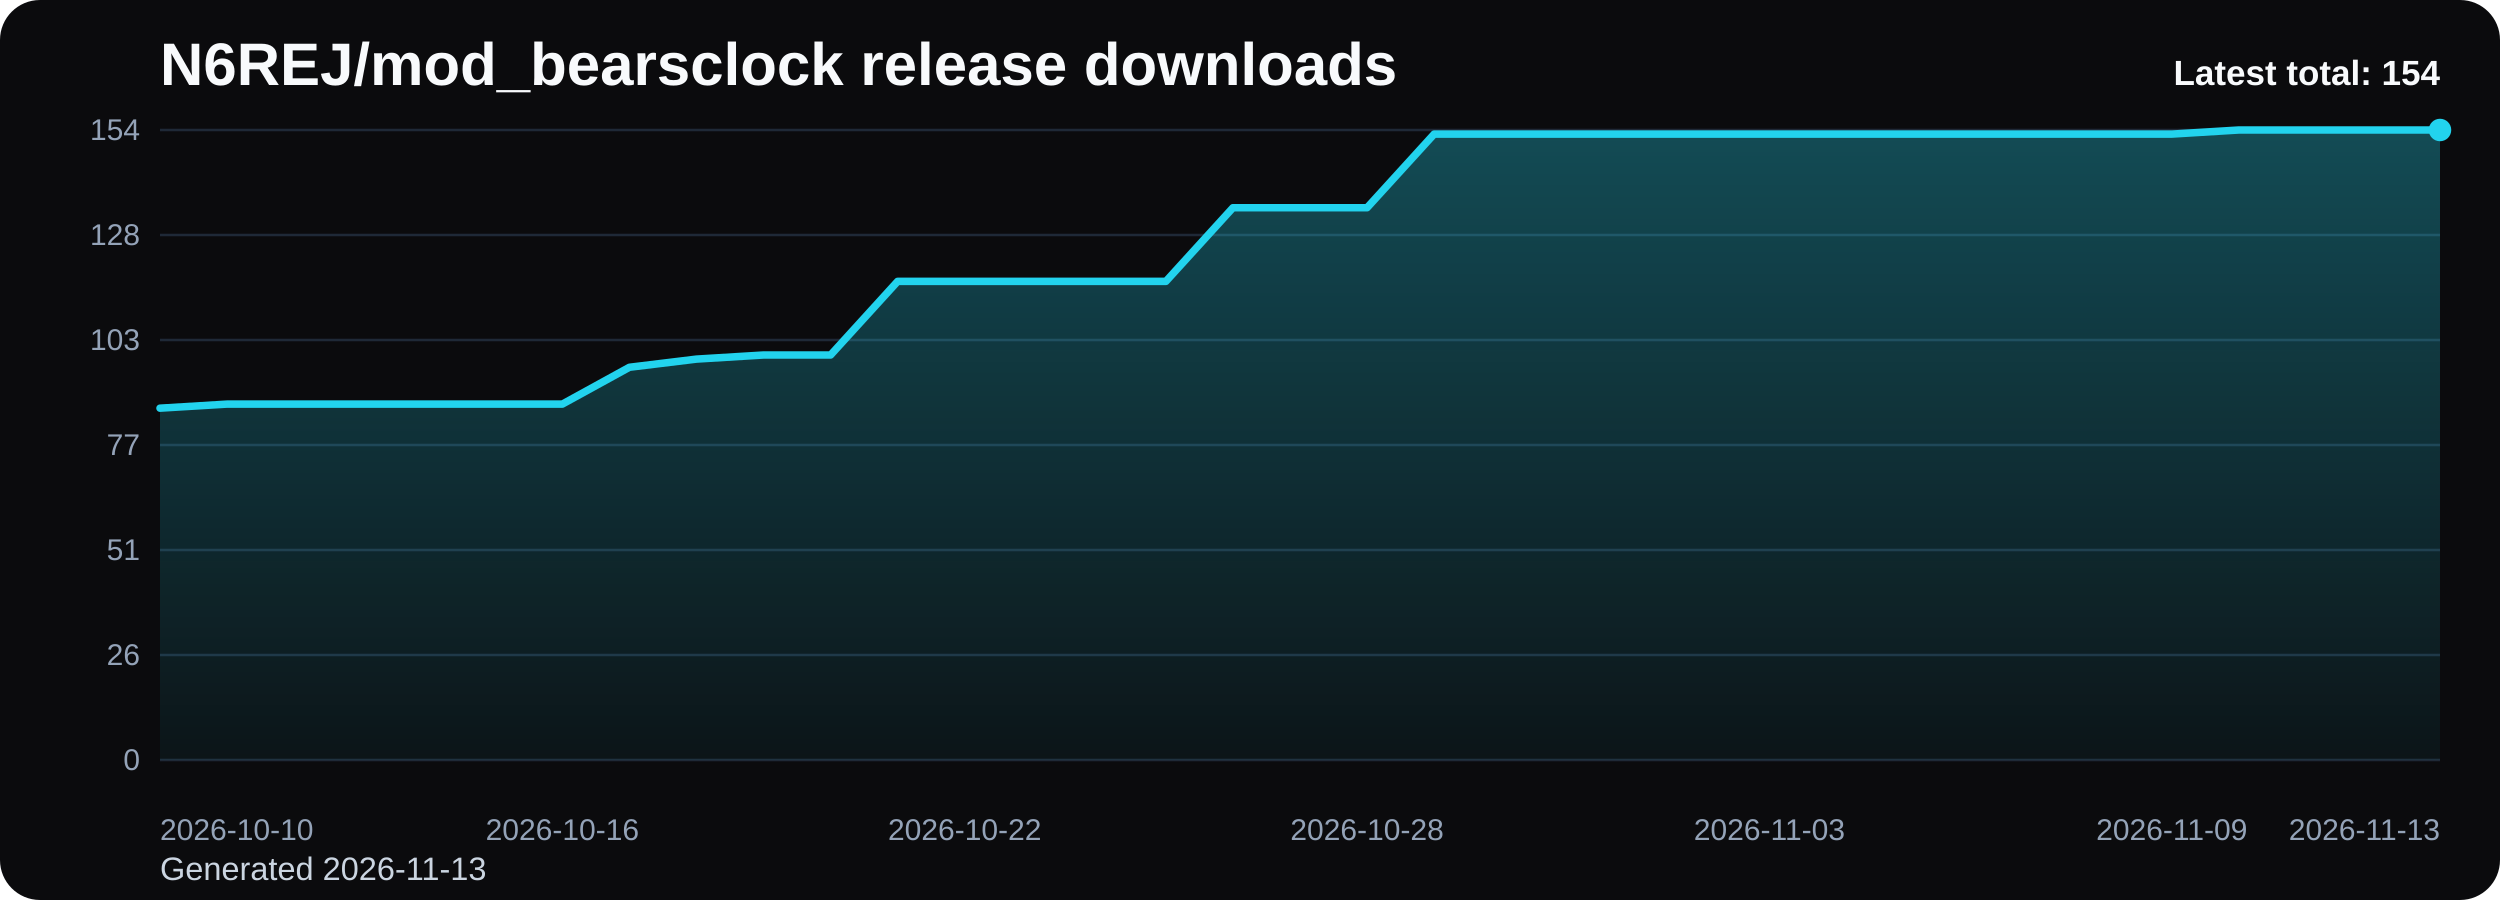
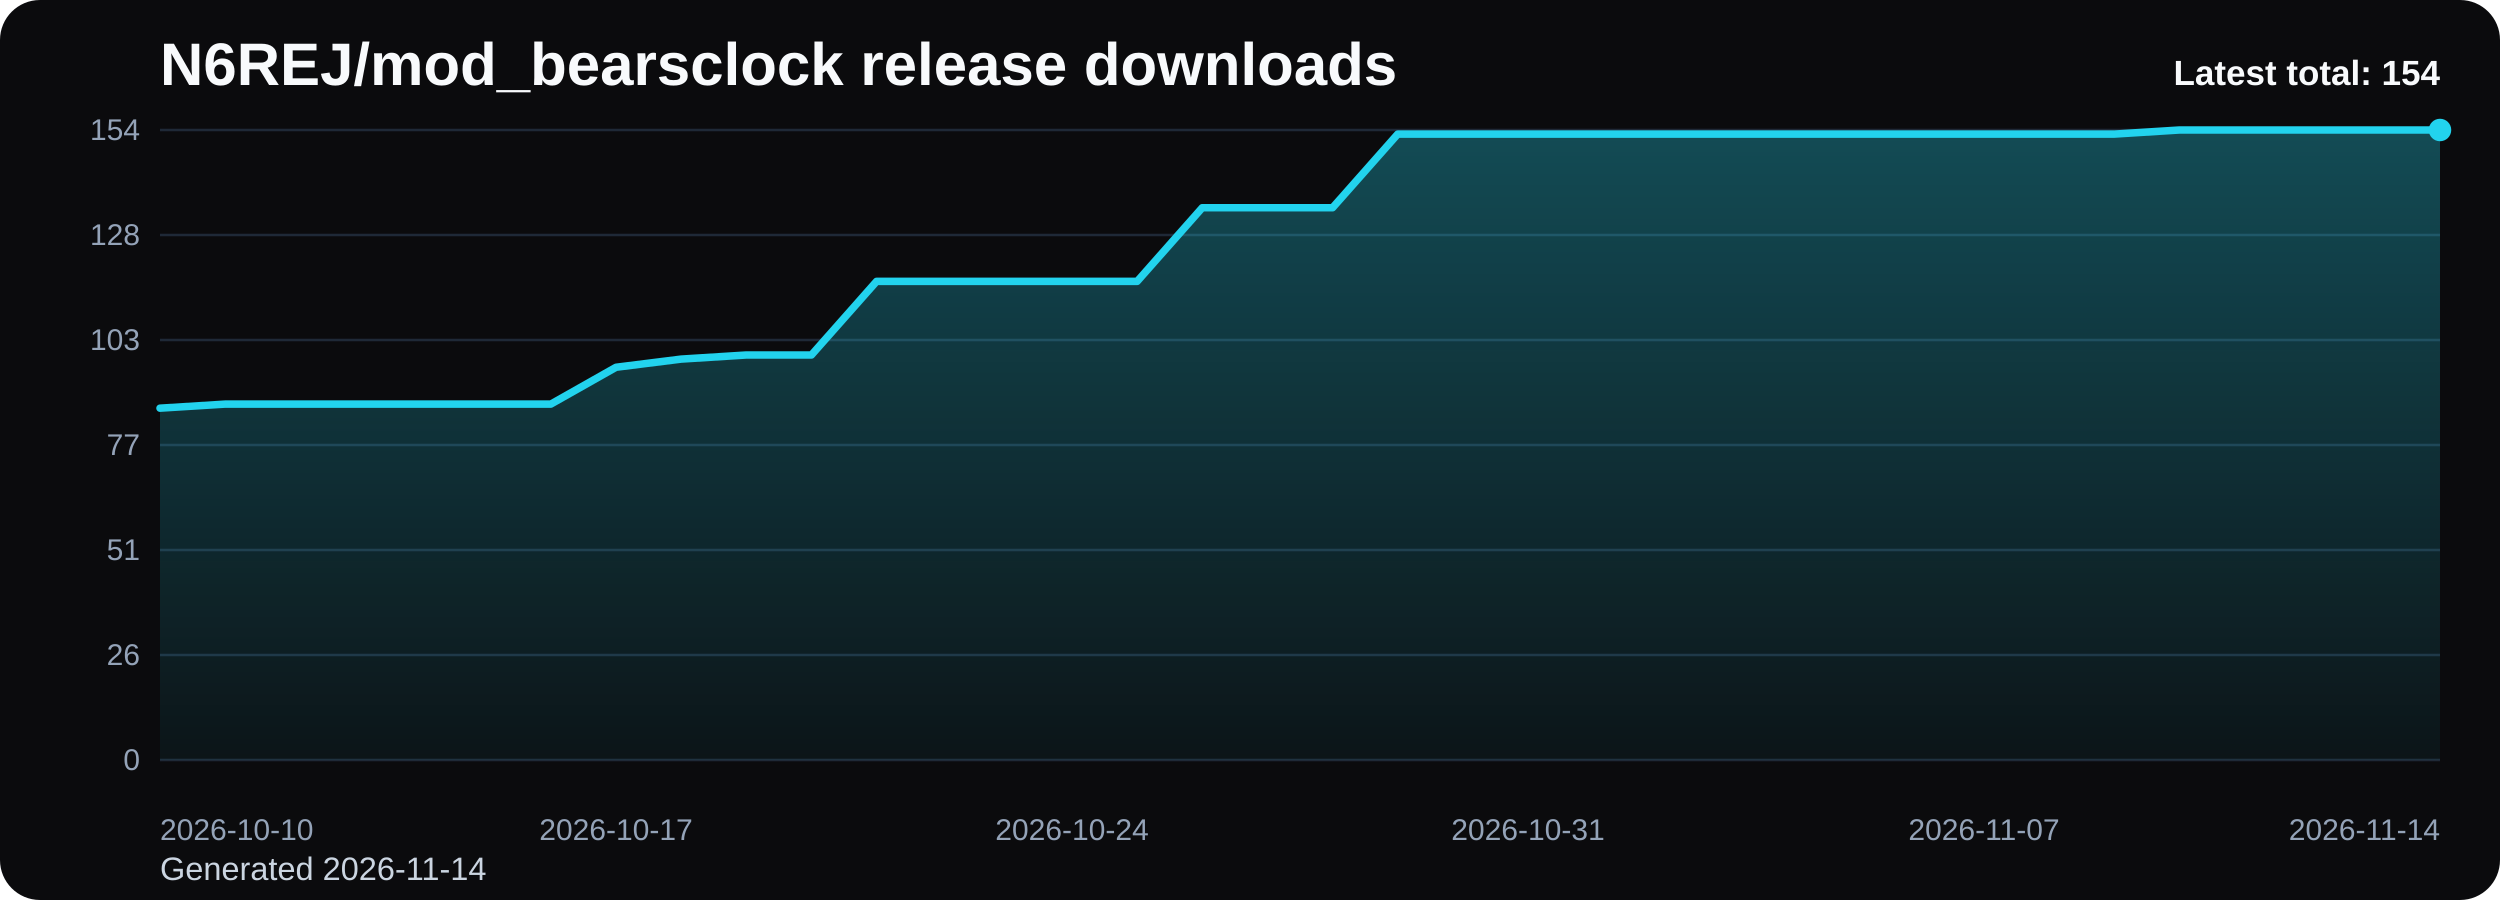
<svg xmlns="http://www.w3.org/2000/svg" viewBox="0 0 1000 360" role="img" aria-label="N6REJ/mod_bearsclock release downloads chart">
  <defs>
    <linearGradient id="fill-total-trend-black" x1="0" y1="0" x2="0" y2="1">
      <stop offset="0%" stop-color="#22d3ee" stop-opacity="0.32" />
      <stop offset="100%" stop-color="#22d3ee" stop-opacity="0.05" />
    </linearGradient>
    <style>
      .bg { fill: #0b0b0d; }
      .title { font: 700 24px Arial, sans-serif; fill: #f8fafc; }
      .sub { font: 400 13px Arial, sans-serif; fill: #cbd5e1; }
      .grid { stroke: #1f2937; stroke-width: 1; }
      .axis { font: 400 12px Arial, sans-serif; fill: #94a3b8; }
      .line { fill: none; stroke: #22d3ee; stroke-width: 3; stroke-linecap: round; stroke-linejoin: round; }
      .dot { fill: #22d3ee; }
      .value { font: 600 11px Arial, sans-serif; fill: #cbd5e1; }
      .latest { font: 700 14px Arial, sans-serif; fill: #f8fafc; }
    </style>
  </defs>
  <rect class="bg" x="0" y="0" width="1000" height="360" rx="16" />
  <text class="title" x="64" y="34">N6REJ/mod_bearsclock release downloads</text>
-   <text class="sub" x="64" y="352">Generated 2026-11-13</text>
+   <text class="sub" x="64" y="352">Generated 2026-11-14</text>
  <line x1="64" y1="52.00" x2="976" y2="52.00" class="grid" />
  <text x="56" y="56.00" text-anchor="end" class="axis">154</text>
  <line x1="64" y1="94.00" x2="976" y2="94.00" class="grid" />
  <text x="56" y="98.00" text-anchor="end" class="axis">128</text>
  <line x1="64" y1="136.00" x2="976" y2="136.00" class="grid" />
  <text x="56" y="140.00" text-anchor="end" class="axis">103</text>
  <line x1="64" y1="178.00" x2="976" y2="178.00" class="grid" />
  <text x="56" y="182.00" text-anchor="end" class="axis">77</text>
  <line x1="64" y1="220.00" x2="976" y2="220.00" class="grid" />
  <text x="56" y="224.00" text-anchor="end" class="axis">51</text>
  <line x1="64" y1="262.00" x2="976" y2="262.00" class="grid" />
  <text x="56" y="266.00" text-anchor="end" class="axis">26</text>
  <line x1="64" y1="304.00" x2="976" y2="304.00" class="grid" />
  <text x="56" y="308.00" text-anchor="end" class="axis">0</text>
-   <path d="M 64.00 304 L 64.00 163.27 L 90.82 161.64 L 117.65 161.64 L 144.47 161.64 L 171.29 161.64 L 198.12 161.64 L 224.94 161.64 L 251.76 146.91 L 278.59 143.64 L 305.41 142.00 L 332.24 142.00 L 359.06 112.55 L 385.88 112.55 L 412.71 112.55 L 439.53 112.55 L 466.35 112.55 L 493.18 83.09 L 520.00 83.09 L 546.82 83.09 L 573.65 53.64 L 600.47 53.64 L 627.29 53.64 L 654.12 53.64 L 680.94 53.64 L 707.76 53.64 L 734.59 53.64 L 761.41 53.64 L 788.24 53.64 L 815.06 53.64 L 841.88 53.64 L 868.71 53.64 L 895.53 52.00 L 922.35 52.00 L 949.18 52.00 L 976.00 52.00 L 976.00 304 Z" fill="url(#fill-total-trend-black)" />
-   <polyline class="line" points="64.00,163.27 90.82,161.64 117.65,161.64 144.47,161.64 171.29,161.64 198.12,161.64 224.94,161.64 251.76,146.91 278.59,143.64 305.41,142.00 332.24,142.00 359.06,112.55 385.88,112.55 412.71,112.55 439.53,112.55 466.35,112.55 493.18,83.09 520.00,83.09 546.82,83.09 573.65,53.64 600.47,53.64 627.29,53.64 654.12,53.64 680.94,53.64 707.76,53.64 734.59,53.64 761.41,53.64 788.24,53.64 815.06,53.64 841.88,53.64 868.71,53.64 895.53,52.00 922.35,52.00 949.18,52.00 976.00,52.00" />
+   <path d="M 64.00 304 L 64.00 163.27 L 90.06 161.64 L 116.11 161.64 L 142.17 161.64 L 168.23 161.64 L 194.29 161.64 L 220.34 161.64 L 246.40 146.91 L 272.46 143.64 L 298.51 142.00 L 324.57 142.00 L 350.63 112.55 L 376.69 112.55 L 402.74 112.55 L 428.80 112.55 L 454.86 112.55 L 480.91 83.09 L 506.97 83.09 L 533.03 83.09 L 559.09 53.64 L 585.14 53.64 L 611.20 53.64 L 637.26 53.64 L 663.31 53.64 L 689.37 53.64 L 715.43 53.64 L 741.49 53.64 L 767.54 53.64 L 793.60 53.64 L 819.66 53.64 L 845.71 53.64 L 871.77 52.00 L 897.83 52.00 L 923.89 52.00 L 949.94 52.00 L 976.00 52.00 L 976.00 304 Z" fill="url(#fill-total-trend-black)" />
+   <polyline class="line" points="64.00,163.27 90.06,161.64 116.11,161.64 142.17,161.64 168.23,161.64 194.29,161.64 220.34,161.64 246.40,146.91 272.46,143.64 298.51,142.00 324.57,142.00 350.63,112.55 376.69,112.55 402.74,112.55 428.80,112.55 454.86,112.55 480.91,83.09 506.97,83.09 533.03,83.09 559.09,53.64 585.14,53.64 611.20,53.64 637.26,53.64 663.31,53.64 689.37,53.64 715.43,53.64 741.49,53.64 767.54,53.64 793.60,53.64 819.66,53.64 845.71,53.64 871.77,52.00 897.83,52.00 923.89,52.00 949.94,52.00 976.00,52.00" />
  <circle class="dot" cx="976.00" cy="52.00" r="4.5" />
  <text class="axis" x="64.00" y="336" text-anchor="start">2026-10-10</text>
-   <text class="axis" x="224.94" y="336" text-anchor="middle">2026-10-16</text>
-   <text class="axis" x="385.88" y="336" text-anchor="middle">2026-10-22</text>
-   <text class="axis" x="546.82" y="336" text-anchor="middle">2026-10-28</text>
-   <text class="axis" x="707.76" y="336" text-anchor="middle">2026-11-03</text>
-   <text class="axis" x="868.71" y="336" text-anchor="middle">2026-11-09</text>
-   <text class="axis" x="976.00" y="336" text-anchor="end">2026-11-13</text>
+   <text class="axis" x="246.40" y="336" text-anchor="middle">2026-10-17</text>
+   <text class="axis" x="428.80" y="336" text-anchor="middle">2026-10-24</text>
+   <text class="axis" x="611.20" y="336" text-anchor="middle">2026-10-31</text>
+   <text class="axis" x="793.60" y="336" text-anchor="middle">2026-11-07</text>
+   <text class="axis" x="976.00" y="336" text-anchor="end">2026-11-14</text>
  <text class="latest" x="976" y="34" text-anchor="end">Latest total: 154</text>
</svg>
